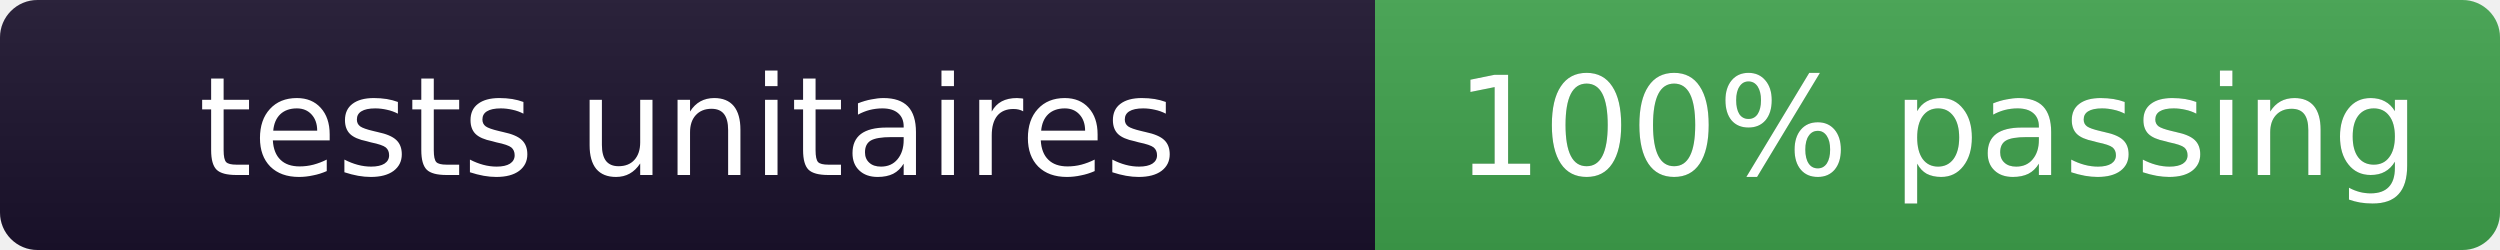
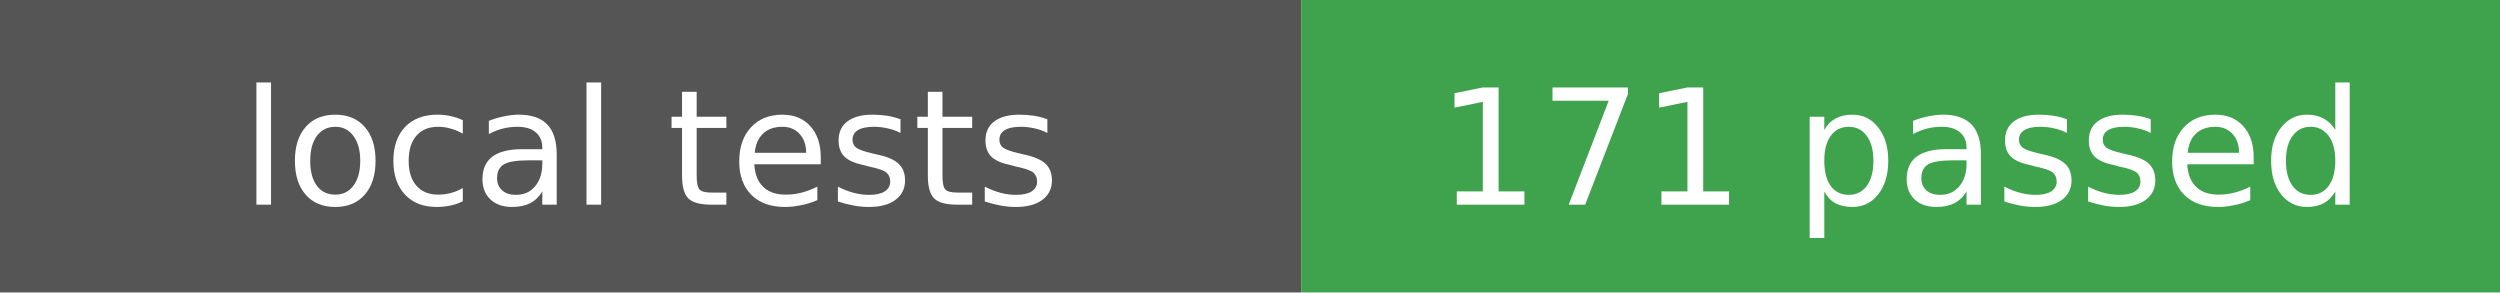
- <svg xmlns="http://www.w3.org/2000/svg" width="200" height="20" role="img" aria-label="tests unitaires: 100% passing">
-   <linearGradient id="b" x2="0" y2="100%">
-     <stop offset="0" stop-color="#bbb" stop-opacity=".1" />
-     <stop offset="1" stop-opacity=".1" />
-   </linearGradient>
-   <clipPath id="r">
-     <rect width="200" height="20" rx="3" fill="#fff" />
-   </clipPath>
-   <g clip-path="url(#r)">
-     <rect width="110" height="20" fill="#1b122c" />
-     <rect x="110" width="90" height="20" fill="#3fa34d" />
-     <rect width="200" height="20" fill="url(#b)" />
-   </g>
-   <g fill="#fff" text-anchor="middle" font-family="Verdana,DejaVu Sans,sans-serif" font-size="11">
-     <text x="55.0" y="14" fill="#010101" fill-opacity=".3">tests unitaires</text>
-     <text x="55.0" y="14">tests unitaires</text>
-     <text x="155.0" y="14" fill="#010101" fill-opacity=".3">100% passing</text>
-     <text x="155.0" y="14">100% passing</text>
+ <svg xmlns="http://www.w3.org/2000/svg" width="171" height="20" role="img" aria-label="local tests: 171 passed">
+   <rect width="89" height="20" fill="#555" />
+   <rect x="89" width="82" height="20" fill="#3fa34d" />
+   <g fill="#fff" font-family="Verdana,DejaVu Sans,sans-serif" font-size="11" text-anchor="middle">
+     <text x="44.5" y="14">local tests</text>
+     <text x="130.0" y="14">171 passed</text>
  </g>
</svg>
